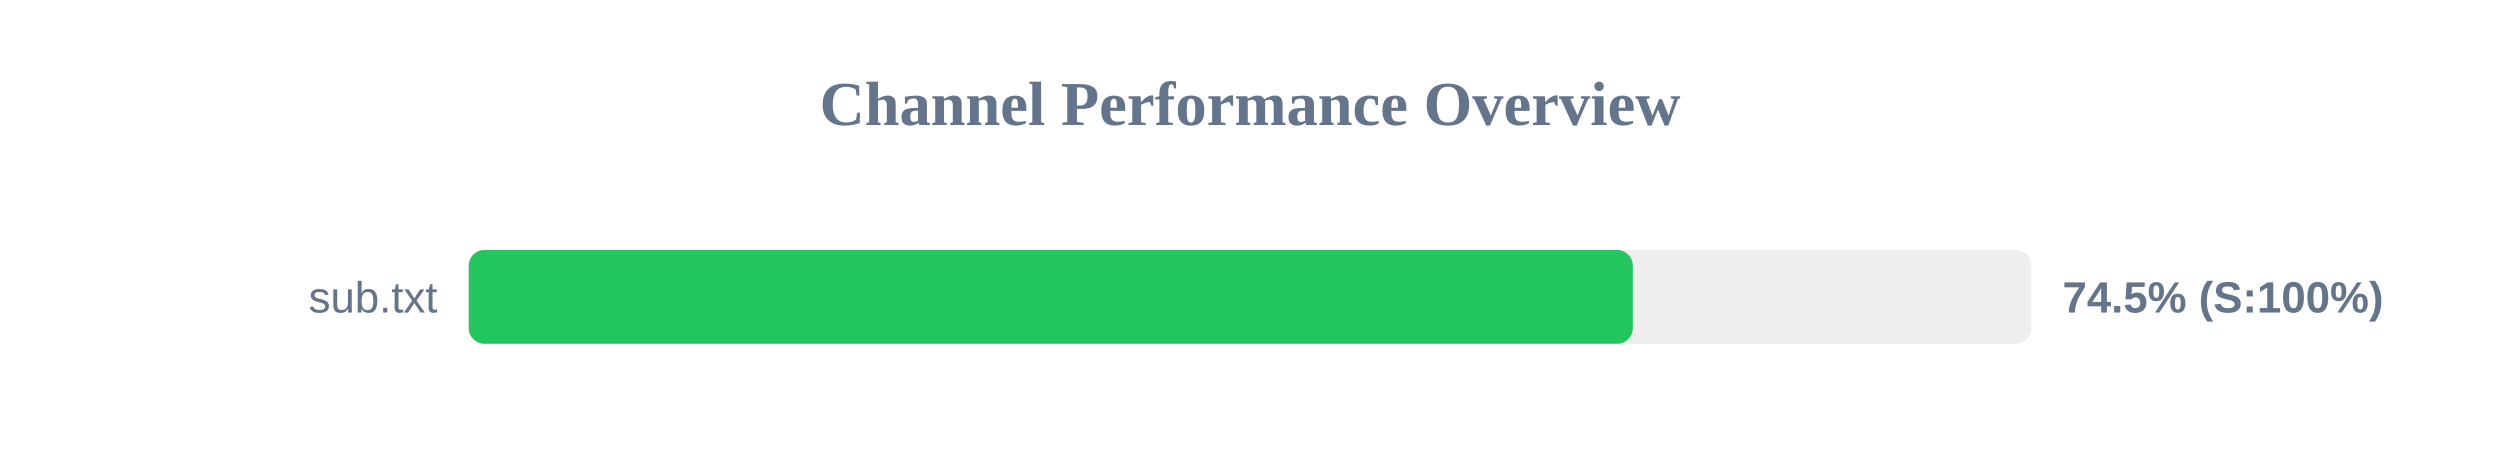
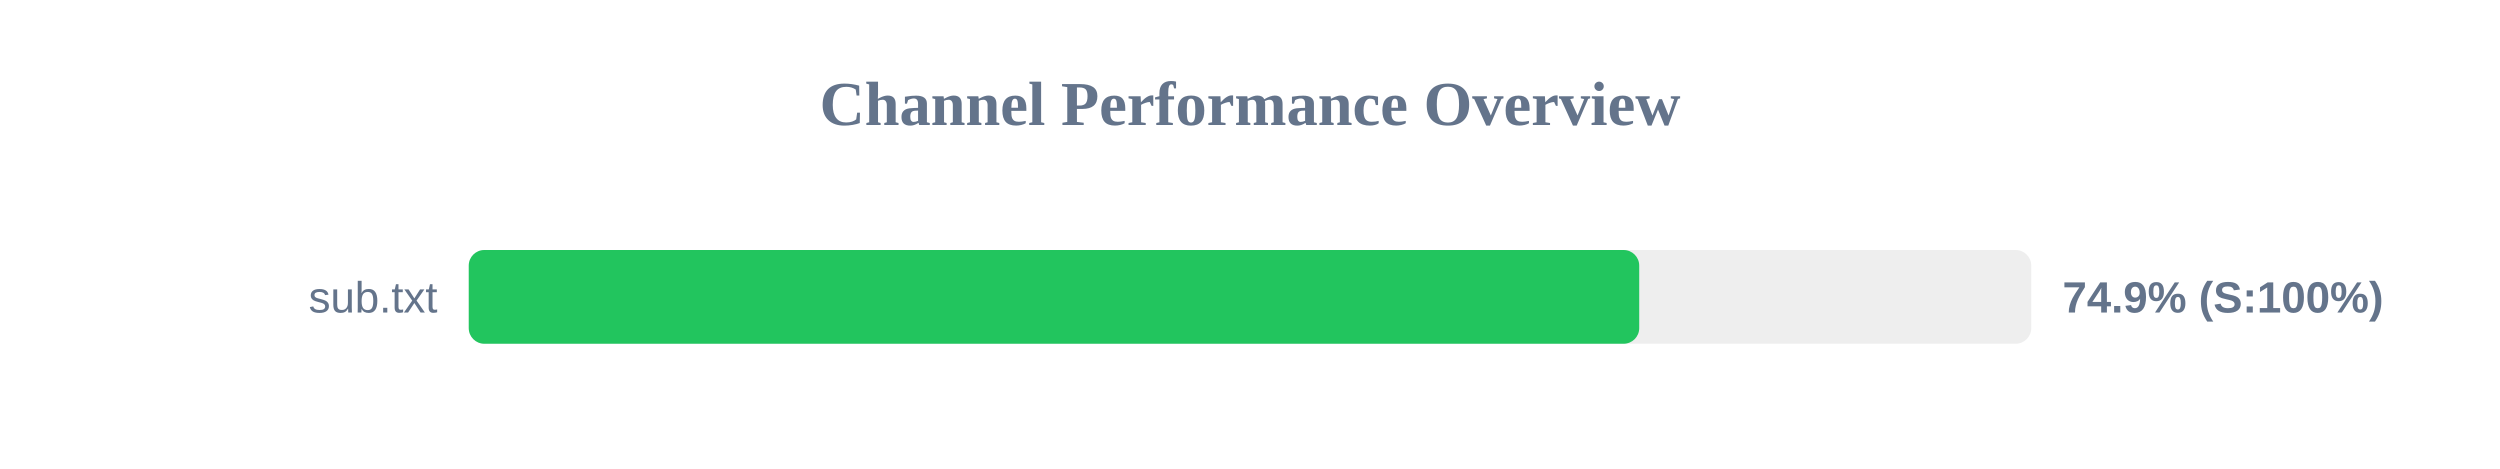
<svg xmlns="http://www.w3.org/2000/svg" width="800" height="150" version="1.1">
  <style>
        .row { font: 14px Arial; fill: #64748b; }
        .score { font: bold 14px Arial; fill: #64748b; }
    </style>
  <text x="400" y="40" text-anchor="middle" font-size="20px" font-weight="bold" fill="#64748b">Channel Performance Overview</text>
  <rect x="150" y="80" width="500" height="30" fill="#eee" rx="5" />
-   <rect x="150" y="80" width="372.5" height="30" fill="#22c55e" rx="5" />
+   <rect x="150" y="80" width="374.55" height="30" fill="#22c55e" rx="5" />
  <text x="140" y="100" text-anchor="end" class="row">sub.txt</text>
-   <text x="660" y="100" text-anchor="start" class="score">74.5% (S:100%)</text>
+   <text x="660" y="100" text-anchor="start" class="score">74.9% (S:100%)</text>
</svg>
